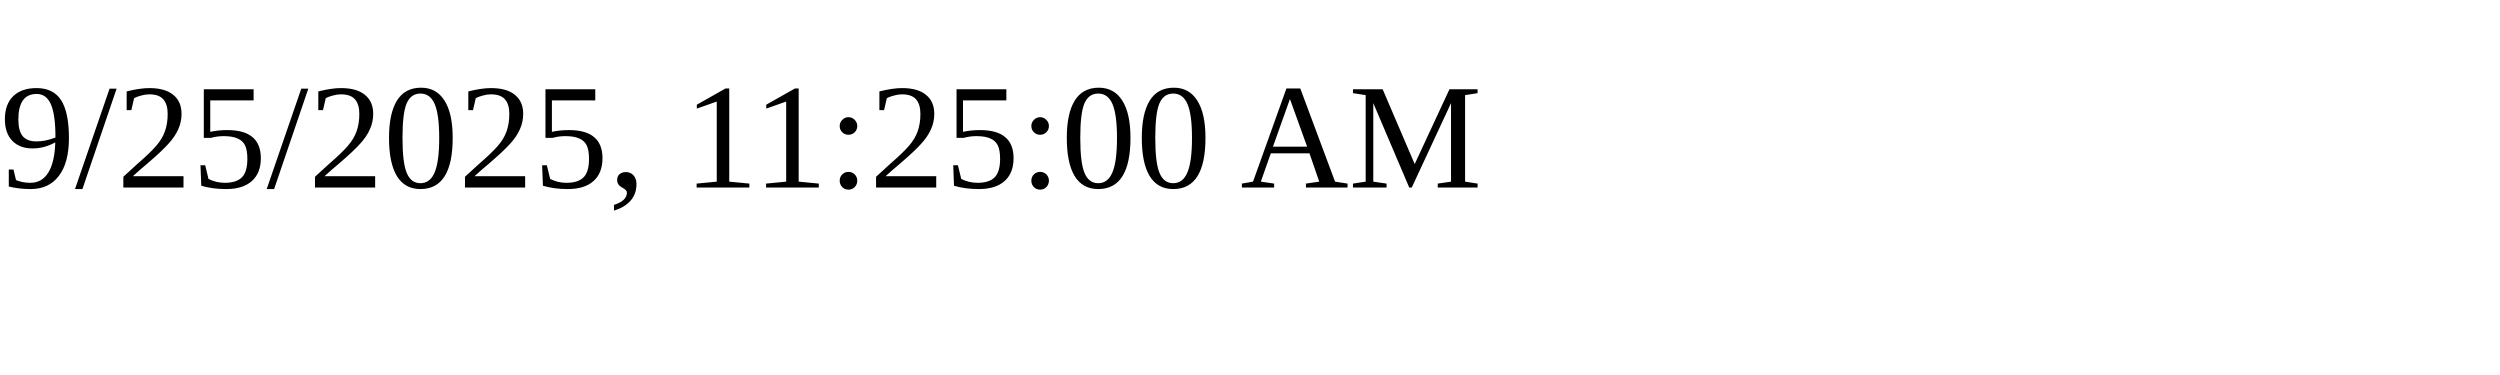
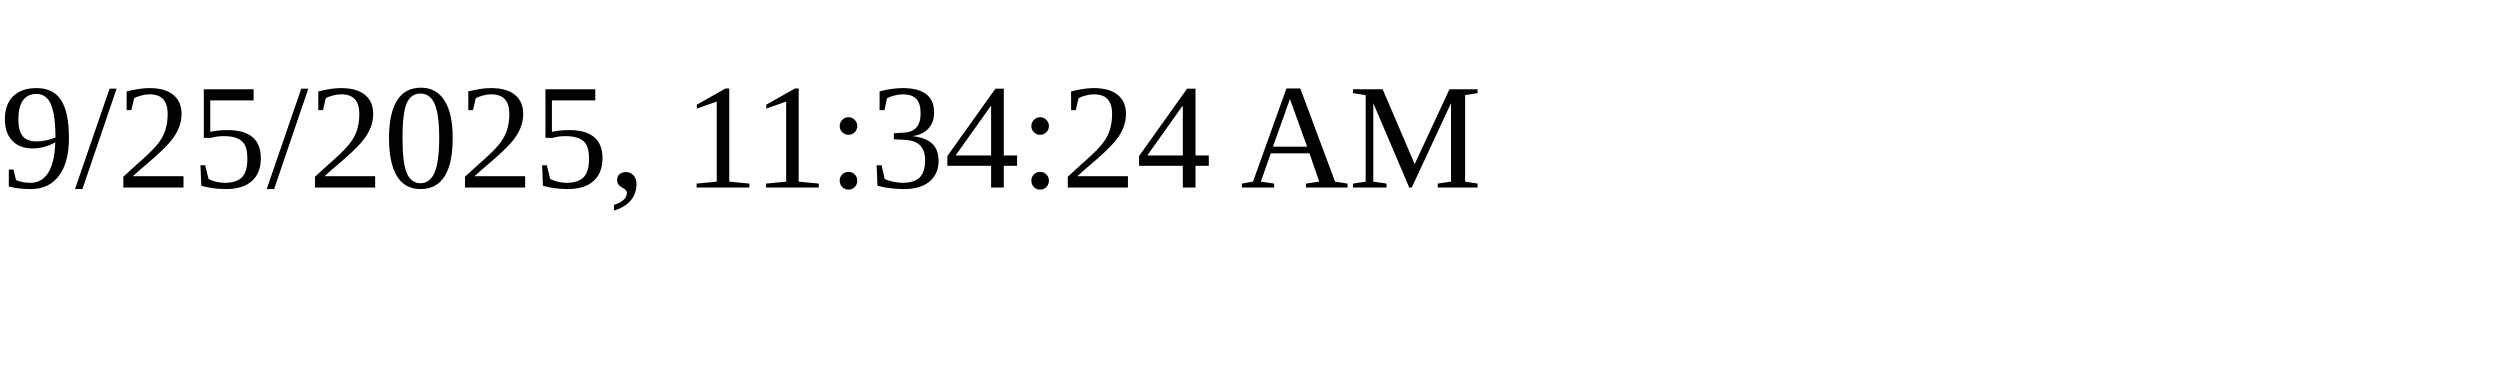
<svg xmlns="http://www.w3.org/2000/svg" height="30" width="200">
-   <text x="0" y="15">9/25/2025, 11:25:00 AM</text>
+   <text x="0" y="15">9/25/2025, 11:34:24 AM</text>
</svg>
